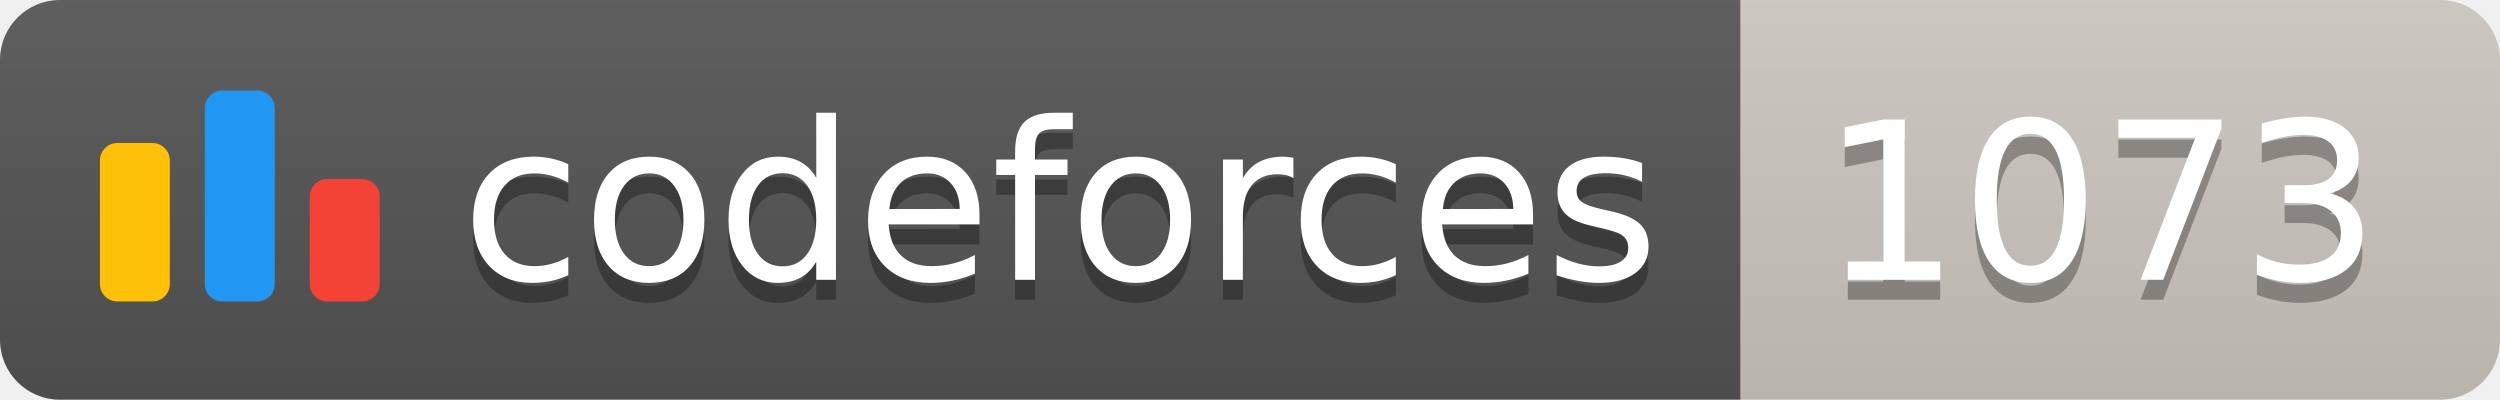
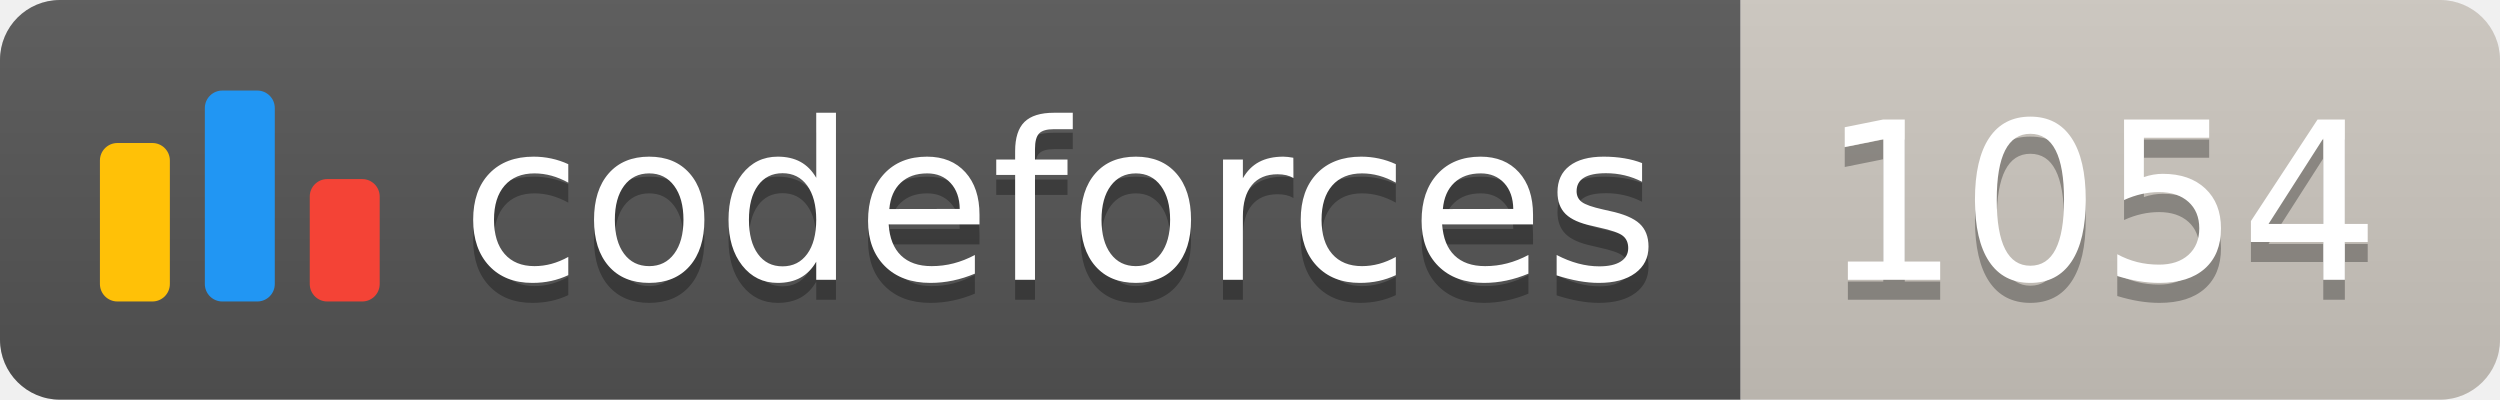
<svg xmlns="http://www.w3.org/2000/svg" width="125.1" height="20">
  <linearGradient id="smooth" x2="0" y2="100%">
    <stop offset="0" stop-color="#bbb" stop-opacity=".1" />
    <stop offset="1" stop-opacity=".1" />
  </linearGradient>
  <clipPath id="round">
    <rect width="125.1" height="20" rx="3" fill="#fff" />
  </clipPath>
  <g clip-path="url(#round)">
    <rect width="87.1" height="20" fill="#555" />
    <rect x="87.1" width="38.0" height="20" fill="#cec8c1" />
    <rect width="125.1" height="20" fill="url(#smooth)" />
  </g>
  <g fill="#fff" text-anchor="middle" font-family="DejaVu Sans,Verdana,Geneva,sans-serif" font-size="110">
    <svg x="5" y="3" class="logo" width="14" height="14" viewBox="0 0 32 25" fill="none">
      <rect y="6" width="8" height="18.125" rx="2" fill="#FFC107" />
      <rect x="24" y="10.125" width="8" height="14" rx="2" fill="#F44336" />
      <rect x="12" width="8" height="24.125" rx="2" fill="#2196F3" />
    </svg>
    <text x="530.5" y="150" fill="#010101" fill-opacity=".3" transform="scale(0.1)" textLength="601.0" lengthAdjust="spacing">codeforces
        </text>
    <text x="530.5" y="140" transform="scale(0.1)" textLength="601.0" lengthAdjust="spacing">codeforces</text>
-     <text x="1051.0" y="150" fill="#010101" fill-opacity=".3" transform="scale(0.1)" textLength="280.0" lengthAdjust="spacing">1073
+     <text x="1051.0" y="150" fill="#010101" fill-opacity=".3" transform="scale(0.1)" textLength="280.0" lengthAdjust="spacing">1054
        </text>
-     <text x="1051.0" y="140" transform="scale(0.1)" textLength="280.0" lengthAdjust="spacing">1073</text>
+     <text x="1051.0" y="140" transform="scale(0.1)" textLength="280.0" lengthAdjust="spacing">1054</text>
  </g>
</svg>
